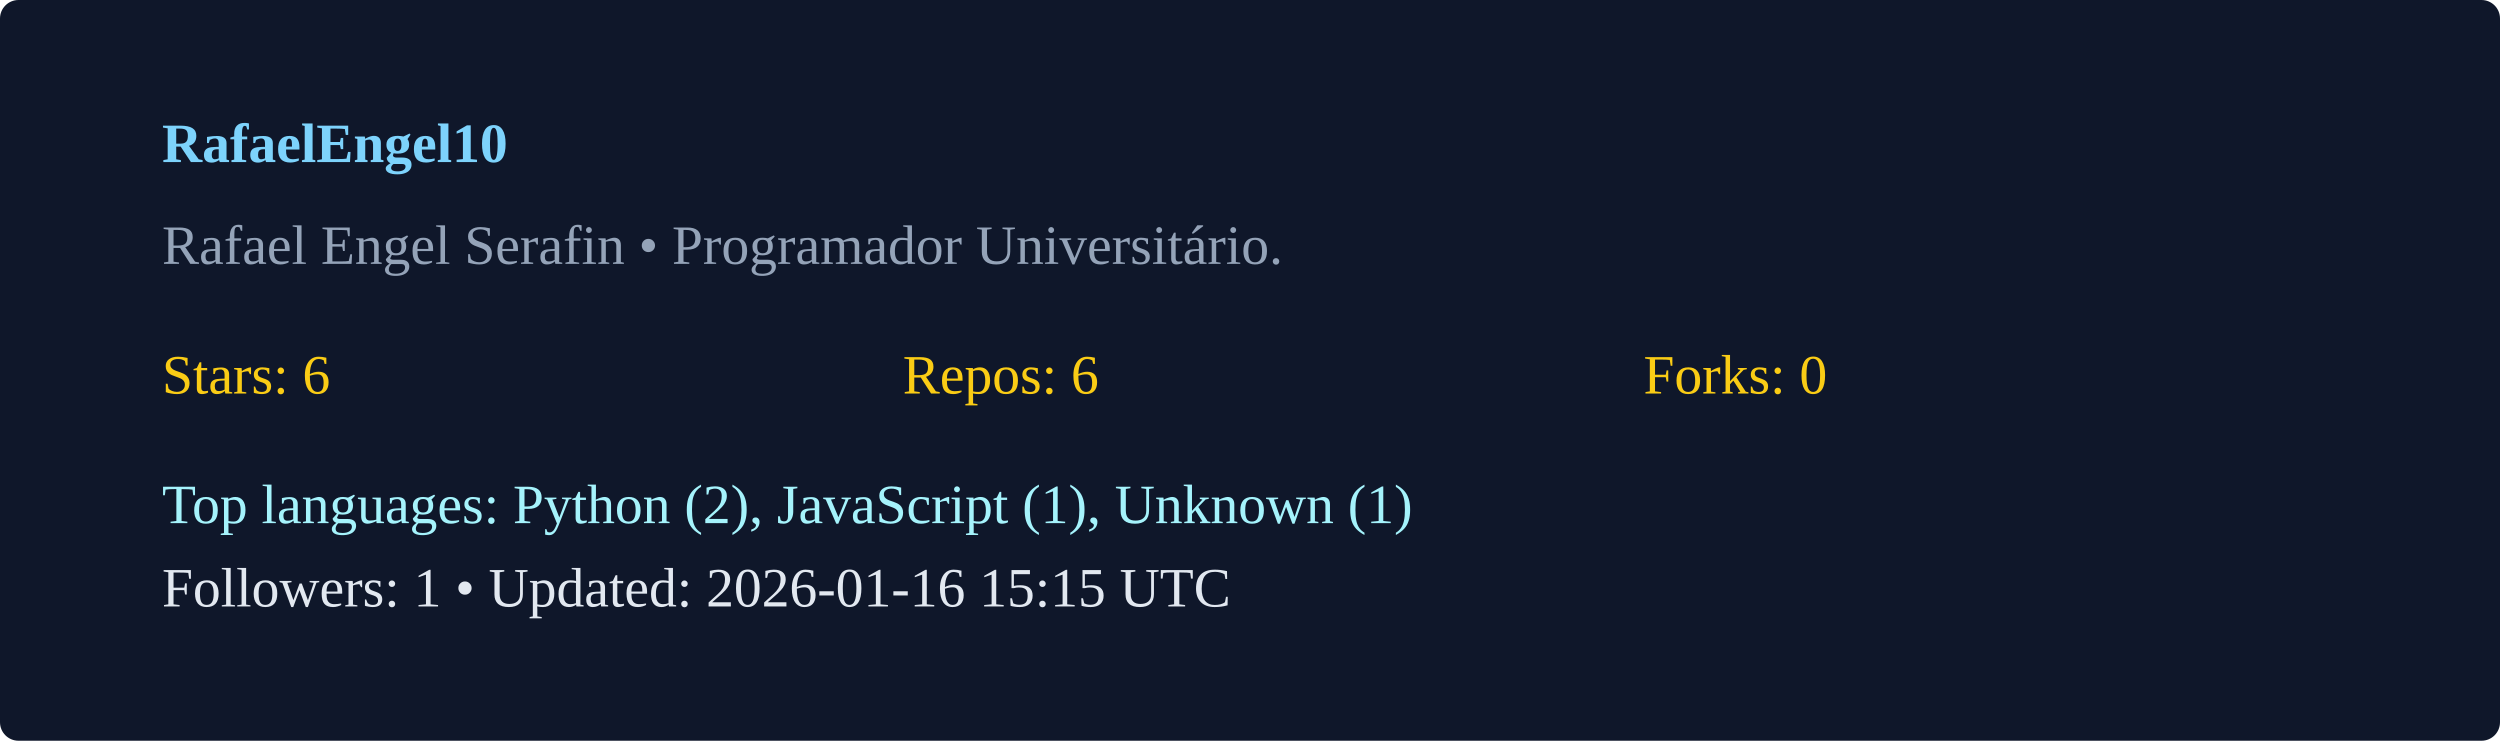
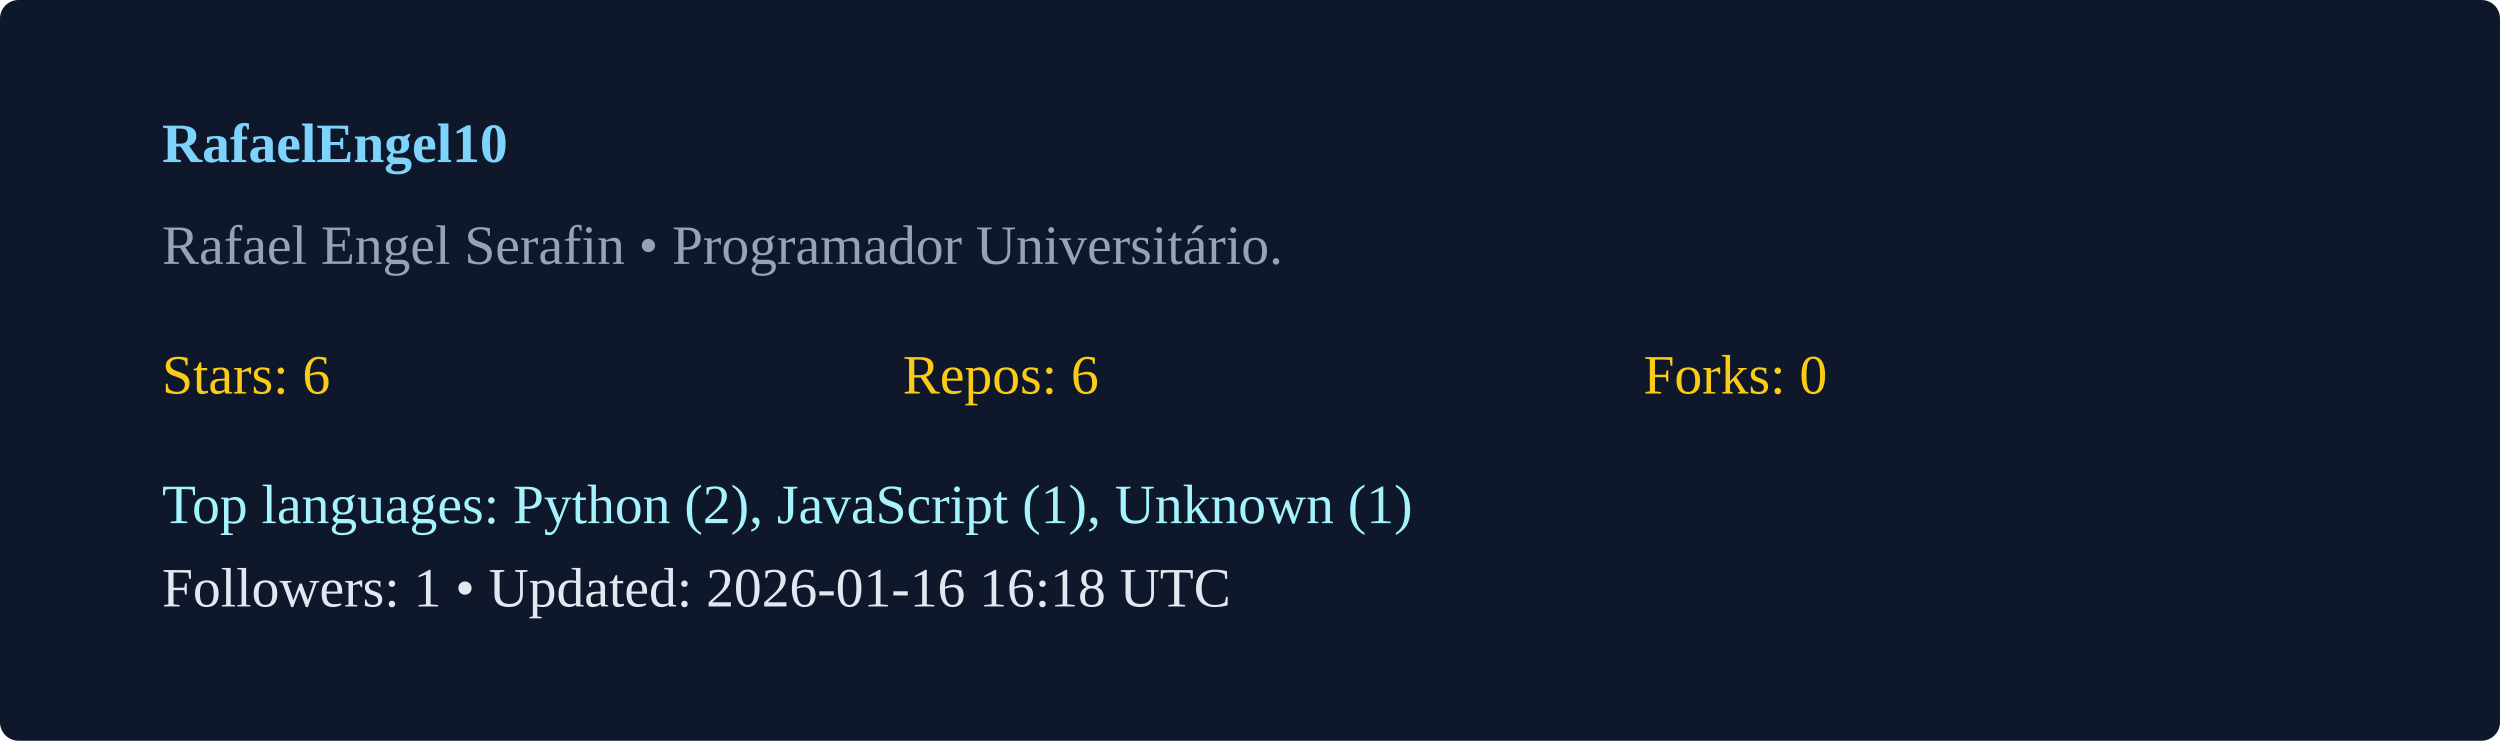
<svg xmlns="http://www.w3.org/2000/svg" width="540" height="160" viewBox="0 0 540 160">
  <rect width="100%" height="100%" rx="4" fill="#0f172a" />
  <g transform="translate(35,35)">
    <text x="0" y="0" fill="#7dd3fc" font-weight="600">RafaelEngel10</text>
    <text x="0" y="22" fill="#94a3b8">Rafael Engel Serafin  • Programador Universitário. </text>
    <g transform="translate(0,50)">
      <text x="0" y="0" fill="#facc15">Stars: 6</text>
      <text x="160" y="0" fill="#facc15">Repos: 6</text>
      <text x="320" y="0" fill="#facc15">Forks: 0</text>
      <text x="0" y="28" fill="#a5f3fc">Top languages: Python (2), JavaScript (1), Unknown (1)</text>
-       <text x="0" y="46" fill="#e2e8f0">Followers: 1 • Updated: 2026-01-16 15:15 UTC</text>
+       <text x="0" y="46" fill="#e2e8f0">Followers: 1 • Updated: 2026-01-16 16:18 UTC</text>
    </g>
  </g>
</svg>
